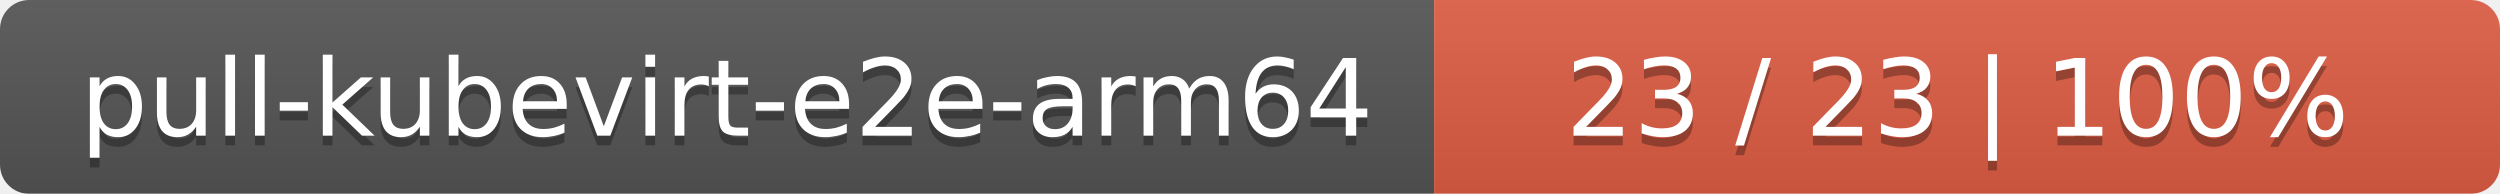
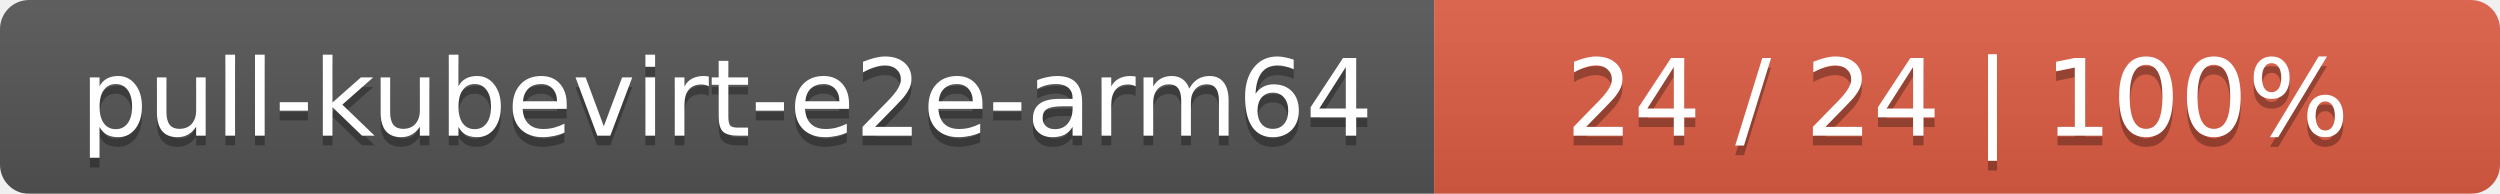
<svg xmlns="http://www.w3.org/2000/svg" width="258" height="20">
  <linearGradient id="smooth" x2="0" y2="100%">
    <stop offset="0" stop-color="#bbb" stop-opacity=".1" />
    <stop offset="1" stop-opacity=".1" />
  </linearGradient>
  <mask id="round">
    <rect width="258" height="20" rx="3" fill="#fff" />
  </mask>
  <g mask="url(#round)">
    <rect width="148" height="20" fill="#555" />
    <rect x="148" width="110" height="20" fill="#e05d44" />
    <rect width="258" height="20" fill="url(#smooth)" />
  </g>
  <g fill="#fff" text-anchor="middle" font-family="DejaVu Sans,Verdana,Geneva,sans-serif" font-size="11">
    <text x="75" y="15" fill="#010101" fill-opacity=".3">pull-kubevirt-e2e-arm64</text>
    <text x="75" y="14">pull-kubevirt-e2e-arm64</text>
-     <text x="202" y="15" fill="#010101" fill-opacity=".3">23 / 23    |    100%</text>
-     <text x="202" y="14">23 / 23    |    100%</text>
+     <text x="202" y="15" fill="#010101" fill-opacity=".3">24 / 24    |    100%</text>
+     <text x="202" y="14">24 / 24    |    100%</text>
  </g>
</svg>
